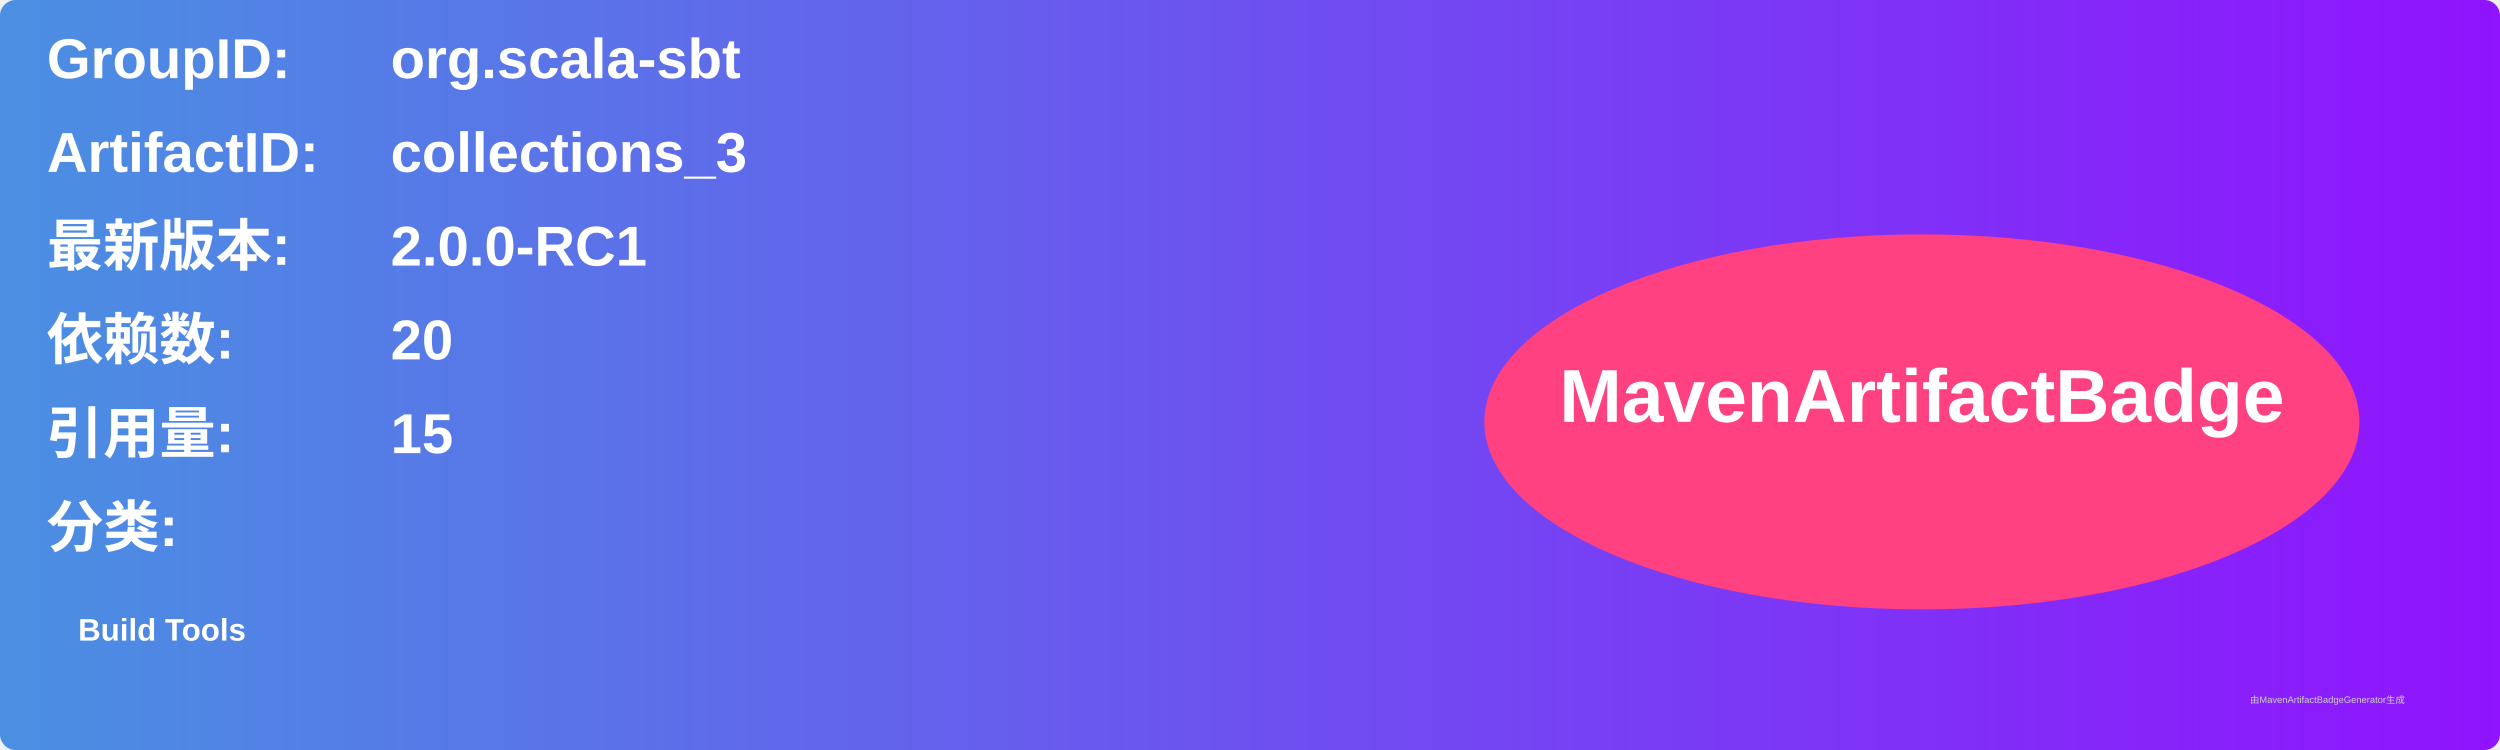
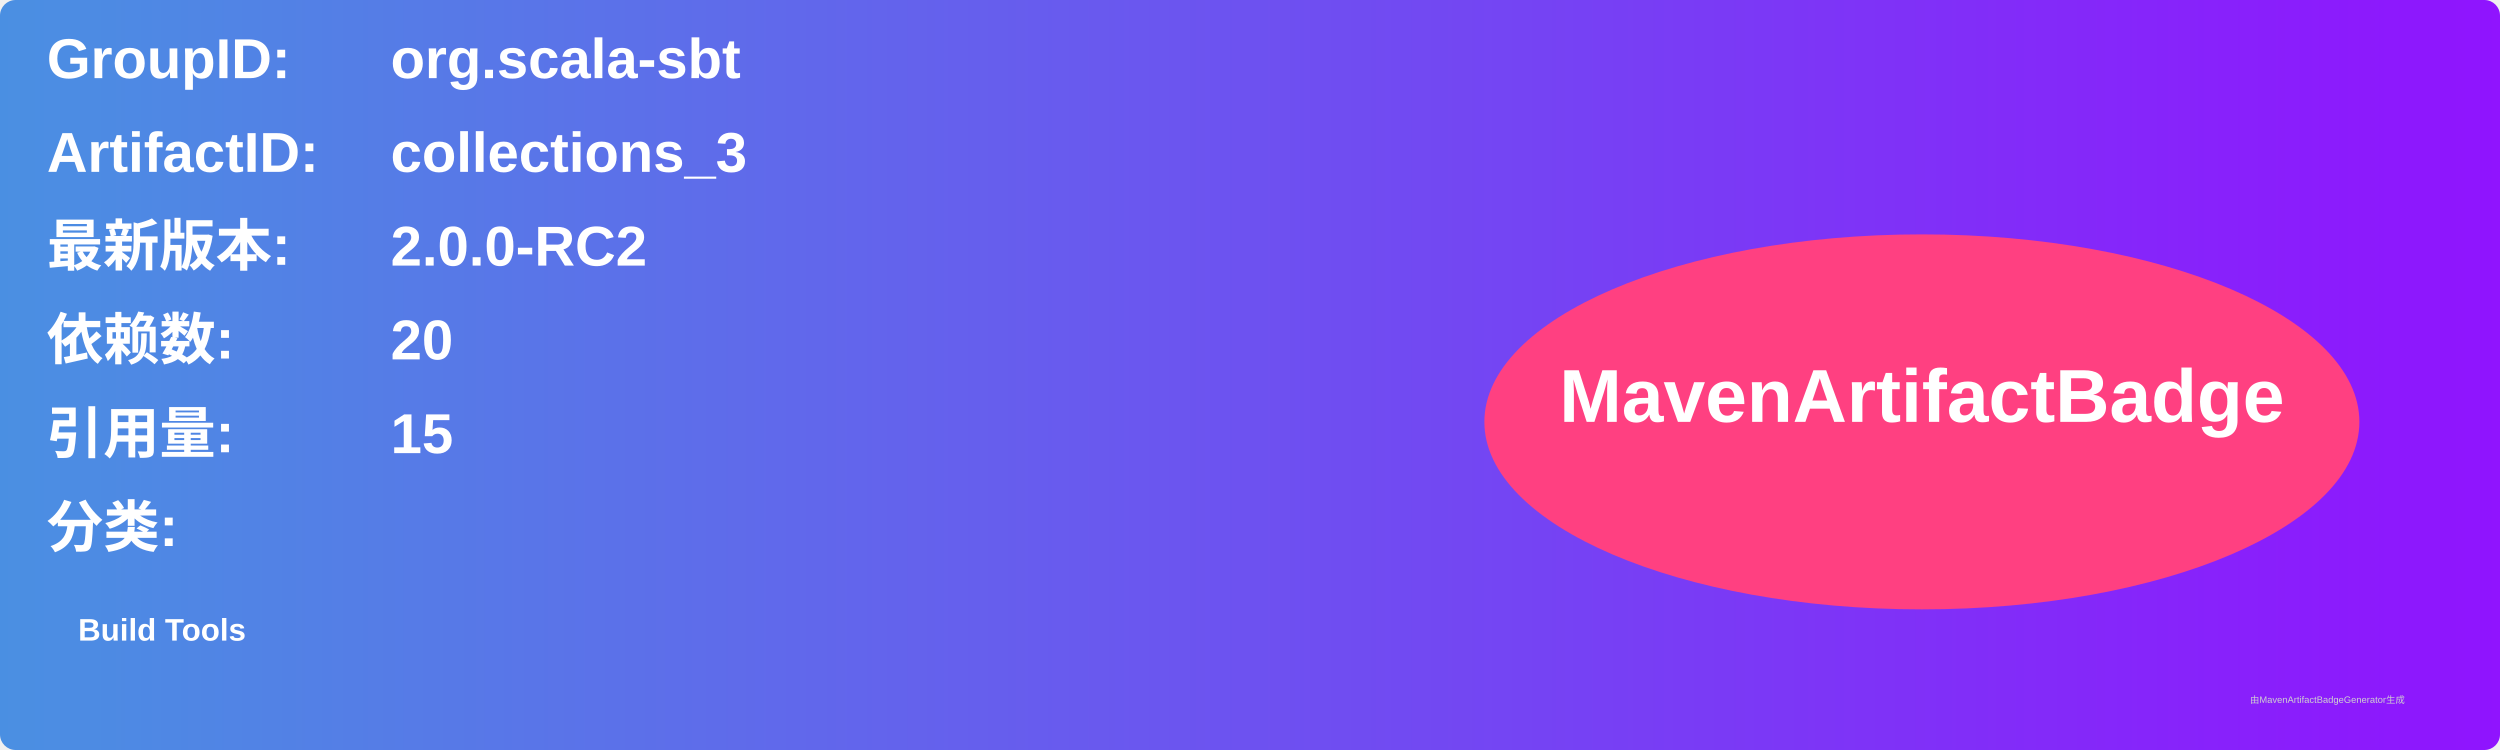
<svg xmlns="http://www.w3.org/2000/svg" width="800" height="240" viewBox="0 0 800 240">
  <linearGradient id="grad" x1="0%" y1="0%" x2="100%" y2="0%">
    <stop offset="0%" stop-color="#4a90e2" />
    <stop offset="100%" stop-color="#9013fe" />
  </linearGradient>
  <rect width="100%" height="100%" rx="5" ry="5" fill="url(#grad)" />
  <g transform="translate(15, 15)">
    <text x="0" y="10" font-family="Arial" font-size="18" fill="white" font-weight="bold" width="260">GroupID:</text>
    <text x="110" y="10" font-family="Arial" font-size="18" fill="white" font-weight="bold" width="460">org.scala-sbt</text>
    <text x="0" y="40" font-family="Arial" font-size="18" fill="white" font-weight="bold" width="260">ArtifactID:</text>
    <text x="110" y="40" font-family="Arial" font-size="18" fill="white" font-weight="bold" width="460">collections_3</text>
    <text x="0" y="70" font-family="Arial" font-size="18" fill="white" font-weight="bold">最新版本:</text>
    <text x="110" y="70" font-family="Arial" font-size="18" fill="white" font-weight="bold">
-       <tspan font-weight="bold">2.0.0-RC1</tspan>
+       <tspan font-weight="bold">2.0.0-RC2</tspan>
    </text>
    <text x="0" y="100" font-family="Arial" font-size="18" fill="white" font-weight="bold">依赖数: </text>
    <text x="110" y="100" font-family="Arial" font-size="18" fill="white">
      <tspan font-weight="bold">20</tspan>
    </text>
    <text x="0" y="130" font-family="Arial" font-size="18" fill="white" font-weight="bold">引用量: </text>
    <text x="110" y="130" font-family="Arial" font-size="18" fill="white">
      <tspan font-weight="bold">15</tspan>
    </text>
    <text x="0" y="160" font-family="Arial" font-size="18" fill="white" font-weight="bold">分类:</text>
    <text x="10" y="190" font-family="Arial" font-size="10" fill="white">
      <tspan font-weight="bold">Build Tools</tspan>
    </text>
    <ellipse cx="600" cy="120" rx="140" ry="60" fill="#ff4081" />
    <text x="600" y="120" text-anchor="middle" font-family="Arial" font-size="24" fill="white" font-weight="bold">MavenArtifactBadge</text>
  </g>
  <text x="720" y="225" font-family="Arial" font-size="3" fill="#d0d0d0">由MavenArtifactBadgeGenerator生成</text>
</svg>
